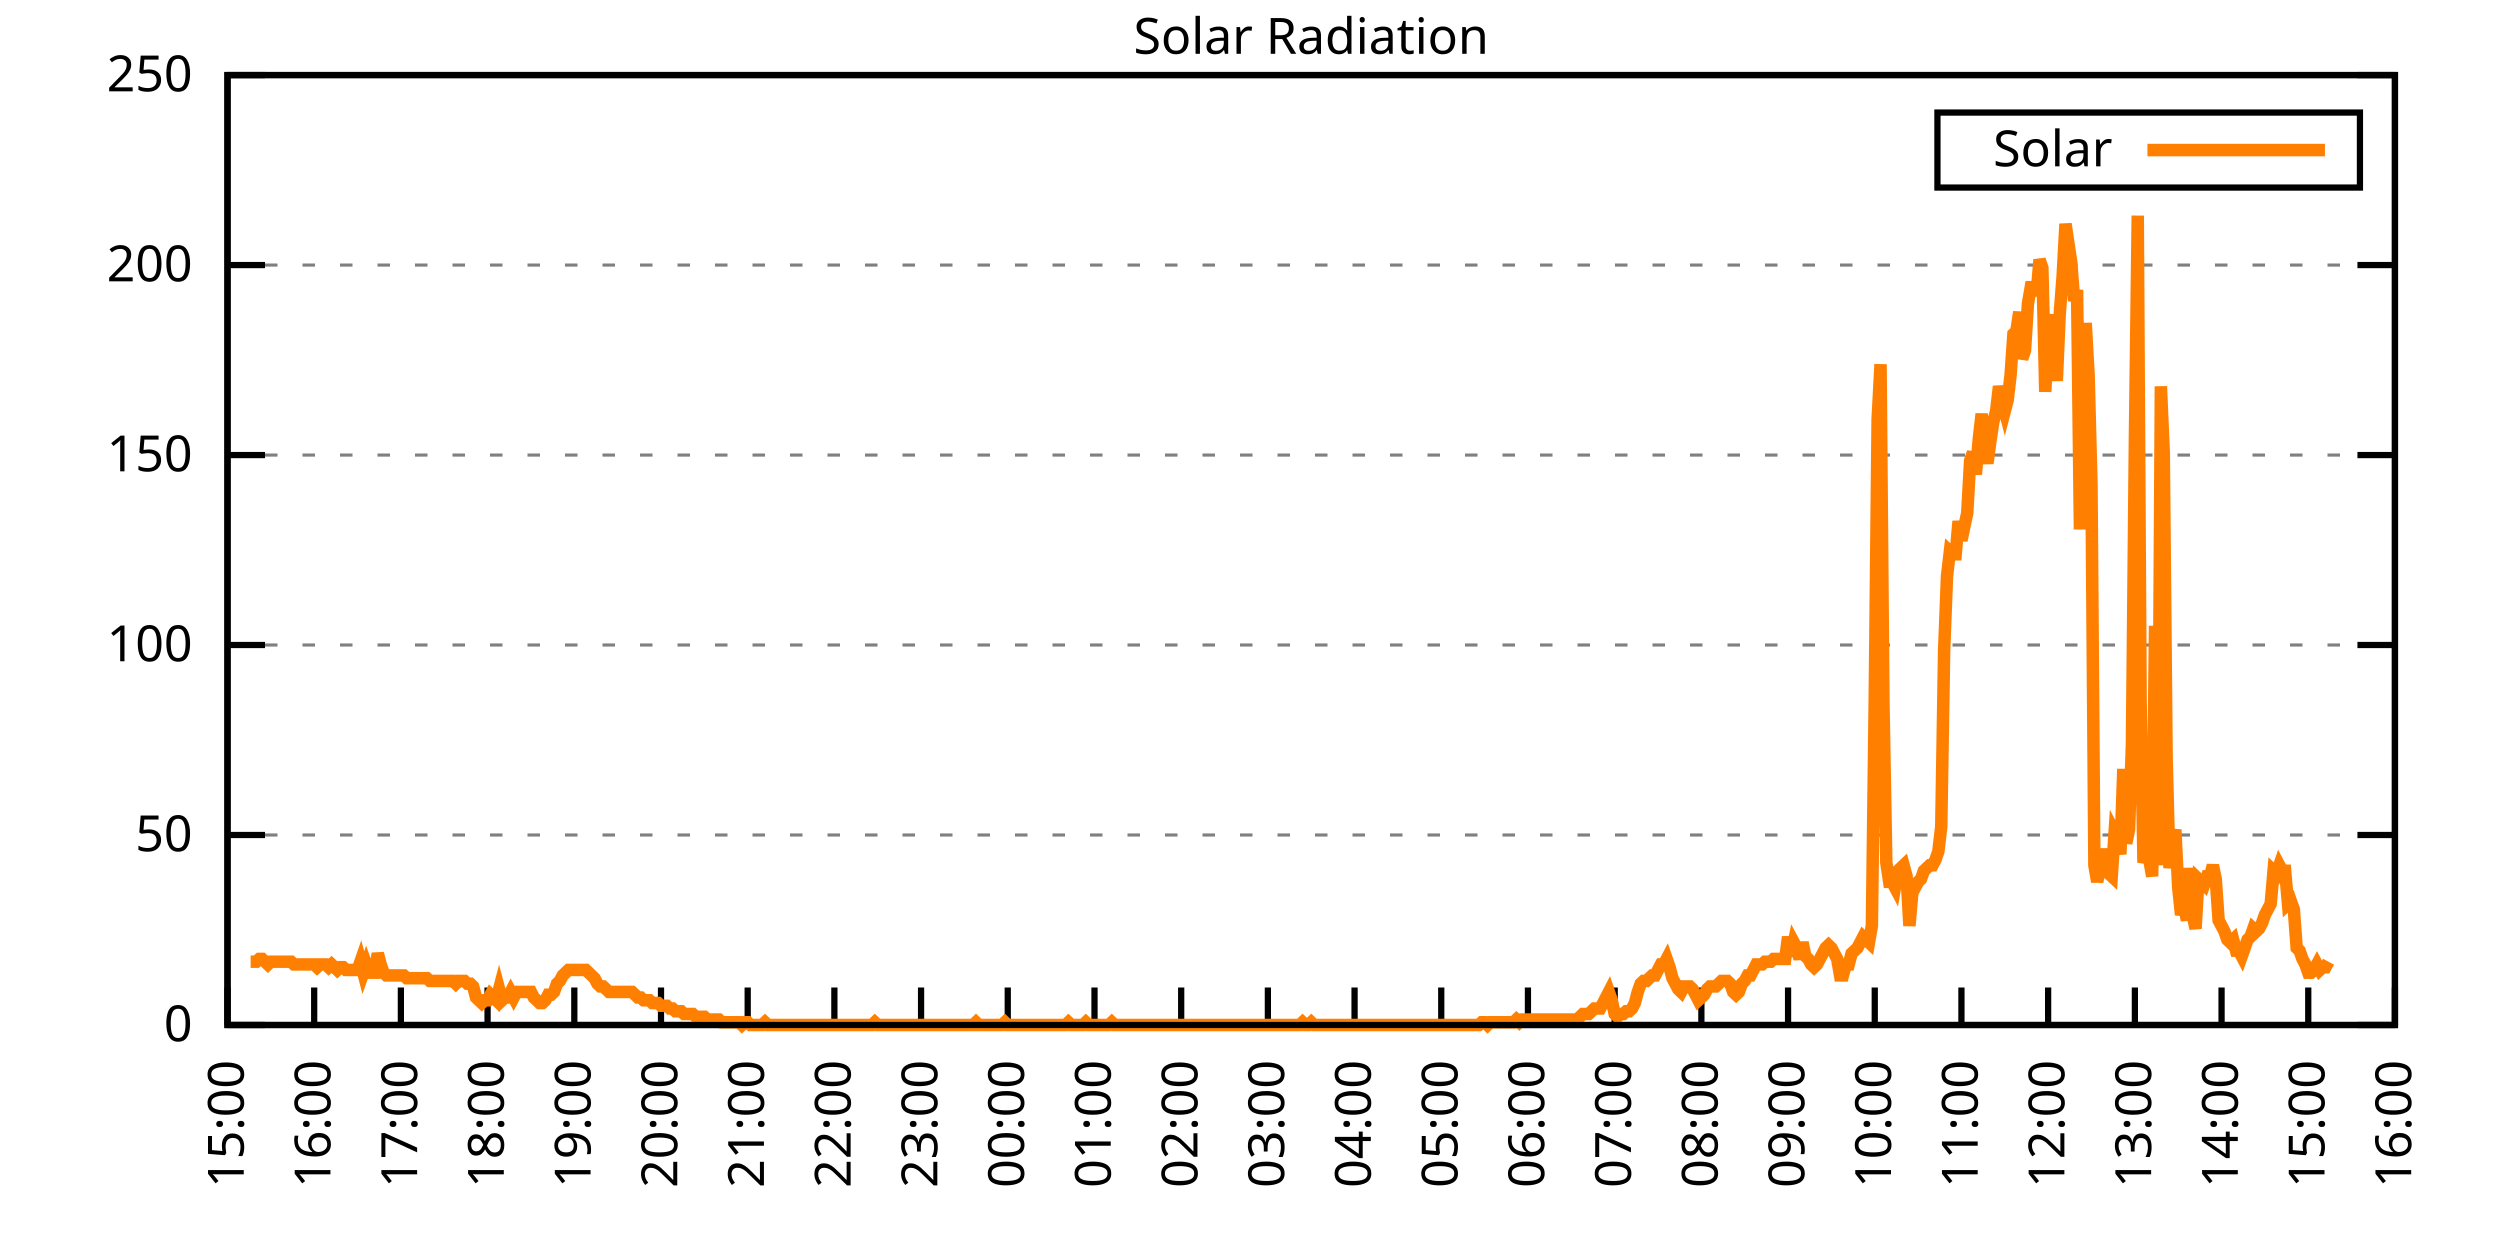
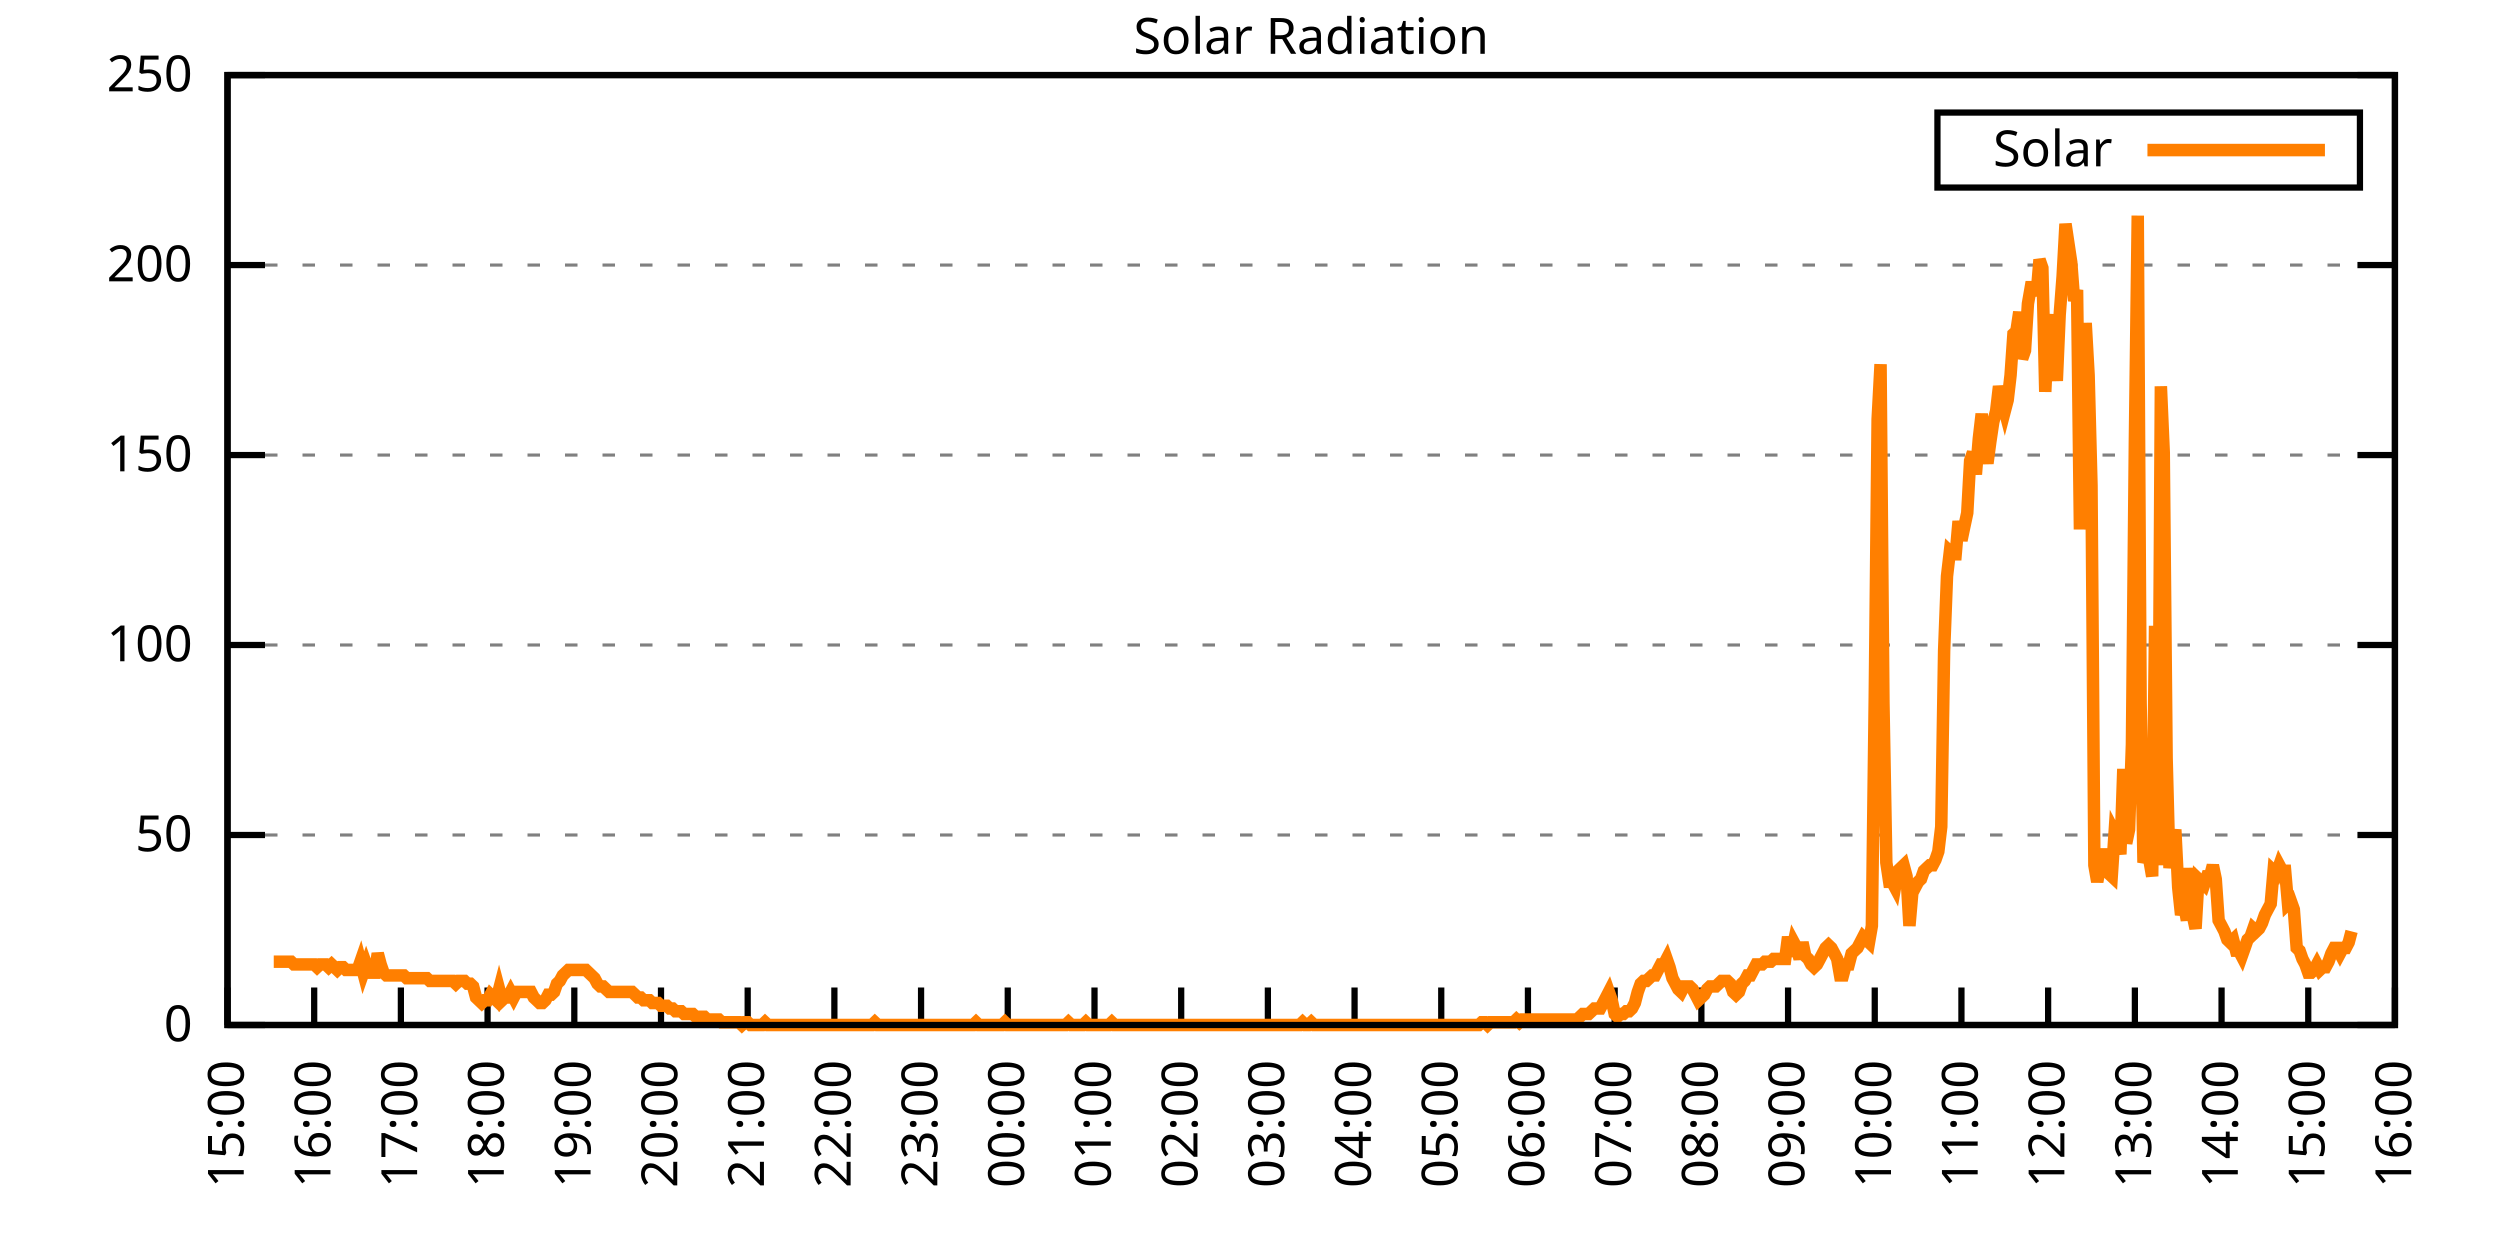
<svg xmlns="http://www.w3.org/2000/svg" xmlns:xlink="http://www.w3.org/1999/xlink" width="400" height="200" viewBox="0 0 400 200">
  <g id="gnuplot_canvas">
    <rect x="0" y="0" width="400" height="200" fill="none" />
    <defs>
      <circle id="gpDot" r="0.5" stroke-width="0.5" stroke="currentColor" />
      <path id="gpPt0" stroke-width="0.333" stroke="currentColor" d="M-1,0 h2 M0,-1 v2" />
      <path id="gpPt1" stroke-width="0.333" stroke="currentColor" d="M-1,-1 L1,1 M1,-1 L-1,1" />
      <path id="gpPt2" stroke-width="0.333" stroke="currentColor" d="M-1,0 L1,0 M0,-1 L0,1 M-1,-1 L1,1 M-1,1 L1,-1" />
      <rect id="gpPt3" stroke-width="0.333" stroke="currentColor" x="-1" y="-1" width="2" height="2" />
      <rect id="gpPt4" stroke-width="0.333" stroke="currentColor" fill="currentColor" x="-1" y="-1" width="2" height="2" />
      <circle id="gpPt5" stroke-width="0.333" stroke="currentColor" cx="0" cy="0" r="1" />
      <use xlink:href="#gpPt5" id="gpPt6" fill="currentColor" stroke="none" />
      <path id="gpPt7" stroke-width="0.333" stroke="currentColor" d="M0,-1.33 L-1.33,0.67 L1.33,0.67 z" />
      <use xlink:href="#gpPt7" id="gpPt8" fill="currentColor" stroke="none" />
      <use xlink:href="#gpPt7" id="gpPt9" stroke="currentColor" transform="rotate(180)" />
      <use xlink:href="#gpPt9" id="gpPt10" fill="currentColor" stroke="none" />
      <use xlink:href="#gpPt3" id="gpPt11" stroke="currentColor" transform="rotate(45)" />
      <use xlink:href="#gpPt11" id="gpPt12" fill="currentColor" stroke="none" />
      <path id="gpPt13" stroke-width="0.333" stroke="currentColor" d="M0,1.330 L1.265,0.411 L0.782,-1.067 L-0.782,-1.076 L-1.265,0.411 z" />
      <use xlink:href="#gpPt13" id="gpPt14" fill="currentColor" stroke="none" />
      <filter id="textbox" filterUnits="objectBoundingBox" x="0" y="0" height="1" width="1">
        <feFlood flood-color="white" flood-opacity="1" result="bgnd" />
        <feComposite in="SourceGraphic" in2="bgnd" operator="atop" />
      </filter>
      <filter id="greybox" filterUnits="objectBoundingBox" x="0" y="0" height="1" width="1">
        <feFlood flood-color="lightgrey" flood-opacity="1" result="grey" />
        <feComposite in="SourceGraphic" in2="grey" operator="atop" />
      </filter>
    </defs>
    <g fill="none" color="white" stroke="currentColor" stroke-width="1.00" stroke-linecap="butt" stroke-linejoin="miter">
</g>
    <g fill="none" color="black" stroke="currentColor" stroke-width="1.00" stroke-linecap="butt" stroke-linejoin="miter">
      <g stroke="none" shape-rendering="crispEdges">
        <polygon fill="rgb(255, 255, 255)" points="36.40,164.00 383.18,164.00 383.18,12.02 36.40,12.02 " />
      </g>
    </g>
    <g fill="none" color="black" stroke="currentColor" stroke-width="1.00" stroke-linecap="butt" stroke-linejoin="miter">
</g>
    <g fill="none" color="black" stroke="black" stroke-width="0.50" stroke-linecap="butt" stroke-linejoin="miter">
</g>
    <g fill="none" color="gray" stroke="currentColor" stroke-width="0.50" stroke-linecap="butt" stroke-linejoin="miter">
      <path stroke="gray" stroke-dasharray="2,4" class="gridline" d="M36.40,164.00 L383.19,164.00  " />
    </g>
    <g fill="none" color="gray" stroke="gray" stroke-width="1.00" stroke-linecap="butt" stroke-linejoin="miter">
</g>
    <g fill="none" color="black" stroke="currentColor" stroke-width="1.00" stroke-linecap="butt" stroke-linejoin="miter">
      <path stroke="black" d="M36.40,164.00 L42.40,164.00 M383.19,164.00 L377.19,164.00  " />
      <g transform="translate(30.80,166.60)" stroke="none" fill="black" font-family="Sans" font-size="8.00" text-anchor="end">
        <text>
          <tspan font-family="Sans"> 0</tspan>
        </text>
      </g>
    </g>
    <g fill="none" color="black" stroke="currentColor" stroke-width="1.00" stroke-linecap="butt" stroke-linejoin="miter">
</g>
    <g fill="none" color="black" stroke="black" stroke-width="0.50" stroke-linecap="butt" stroke-linejoin="miter">
</g>
    <g fill="none" color="gray" stroke="currentColor" stroke-width="0.50" stroke-linecap="butt" stroke-linejoin="miter">
      <path stroke="gray" stroke-dasharray="2,4" class="gridline" d="M36.40,133.60 L383.19,133.60  " />
    </g>
    <g fill="none" color="gray" stroke="gray" stroke-width="1.00" stroke-linecap="butt" stroke-linejoin="miter">
</g>
    <g fill="none" color="black" stroke="currentColor" stroke-width="1.00" stroke-linecap="butt" stroke-linejoin="miter">
      <path stroke="black" d="M36.40,133.60 L42.40,133.60 M383.19,133.60 L377.19,133.60  " />
      <g transform="translate(30.80,136.20)" stroke="none" fill="black" font-family="Sans" font-size="8.00" text-anchor="end">
        <text>
          <tspan font-family="Sans"> 50</tspan>
        </text>
      </g>
    </g>
    <g fill="none" color="black" stroke="currentColor" stroke-width="1.00" stroke-linecap="butt" stroke-linejoin="miter">
</g>
    <g fill="none" color="black" stroke="black" stroke-width="0.50" stroke-linecap="butt" stroke-linejoin="miter">
</g>
    <g fill="none" color="gray" stroke="currentColor" stroke-width="0.50" stroke-linecap="butt" stroke-linejoin="miter">
      <path stroke="gray" stroke-dasharray="2,4" class="gridline" d="M36.40,103.20 L383.19,103.20  " />
    </g>
    <g fill="none" color="gray" stroke="gray" stroke-width="1.00" stroke-linecap="butt" stroke-linejoin="miter">
</g>
    <g fill="none" color="black" stroke="currentColor" stroke-width="1.00" stroke-linecap="butt" stroke-linejoin="miter">
      <path stroke="black" d="M36.40,103.20 L42.40,103.20 M383.19,103.20 L377.19,103.20  " />
      <g transform="translate(30.80,105.80)" stroke="none" fill="black" font-family="Sans" font-size="8.00" text-anchor="end">
        <text>
          <tspan font-family="Sans"> 100</tspan>
        </text>
      </g>
    </g>
    <g fill="none" color="black" stroke="currentColor" stroke-width="1.00" stroke-linecap="butt" stroke-linejoin="miter">
</g>
    <g fill="none" color="black" stroke="black" stroke-width="0.50" stroke-linecap="butt" stroke-linejoin="miter">
</g>
    <g fill="none" color="gray" stroke="currentColor" stroke-width="0.50" stroke-linecap="butt" stroke-linejoin="miter">
      <path stroke="gray" stroke-dasharray="2,4" class="gridline" d="M36.40,72.81 L383.19,72.81  " />
    </g>
    <g fill="none" color="gray" stroke="gray" stroke-width="1.00" stroke-linecap="butt" stroke-linejoin="miter">
</g>
    <g fill="none" color="black" stroke="currentColor" stroke-width="1.00" stroke-linecap="butt" stroke-linejoin="miter">
      <path stroke="black" d="M36.40,72.81 L42.40,72.81 M383.19,72.81 L377.19,72.81  " />
      <g transform="translate(30.80,75.41)" stroke="none" fill="black" font-family="Sans" font-size="8.00" text-anchor="end">
        <text>
          <tspan font-family="Sans"> 150</tspan>
        </text>
      </g>
    </g>
    <g fill="none" color="black" stroke="currentColor" stroke-width="1.00" stroke-linecap="butt" stroke-linejoin="miter">
</g>
    <g fill="none" color="black" stroke="black" stroke-width="0.50" stroke-linecap="butt" stroke-linejoin="miter">
</g>
    <g fill="none" color="gray" stroke="currentColor" stroke-width="0.50" stroke-linecap="butt" stroke-linejoin="miter">
      <path stroke="gray" stroke-dasharray="2,4" class="gridline" d="M36.40,42.41 L383.19,42.41  " />
    </g>
    <g fill="none" color="gray" stroke="gray" stroke-width="1.00" stroke-linecap="butt" stroke-linejoin="miter">
</g>
    <g fill="none" color="black" stroke="currentColor" stroke-width="1.00" stroke-linecap="butt" stroke-linejoin="miter">
      <path stroke="black" d="M36.40,42.41 L42.40,42.41 M383.19,42.41 L377.19,42.41  " />
      <g transform="translate(30.80,45.01)" stroke="none" fill="black" font-family="Sans" font-size="8.00" text-anchor="end">
        <text>
          <tspan font-family="Sans"> 200</tspan>
        </text>
      </g>
    </g>
    <g fill="none" color="black" stroke="currentColor" stroke-width="1.00" stroke-linecap="butt" stroke-linejoin="miter">
</g>
    <g fill="none" color="black" stroke="black" stroke-width="0.50" stroke-linecap="butt" stroke-linejoin="miter">
</g>
    <g fill="none" color="gray" stroke="currentColor" stroke-width="0.50" stroke-linecap="butt" stroke-linejoin="miter">
      <path stroke="gray" stroke-dasharray="2,4" class="gridline" d="M36.40,12.01 L383.19,12.01  " />
    </g>
    <g fill="none" color="gray" stroke="gray" stroke-width="1.00" stroke-linecap="butt" stroke-linejoin="miter">
</g>
    <g fill="none" color="black" stroke="currentColor" stroke-width="1.00" stroke-linecap="butt" stroke-linejoin="miter">
      <path stroke="black" d="M36.40,12.01 L42.40,12.01 M383.19,12.01 L377.19,12.01  " />
      <g transform="translate(30.80,14.61)" stroke="none" fill="black" font-family="Sans" font-size="8.00" text-anchor="end">
        <text>
          <tspan font-family="Sans"> 250</tspan>
        </text>
      </g>
    </g>
    <g fill="none" color="black" stroke="currentColor" stroke-width="1.00" stroke-linecap="butt" stroke-linejoin="miter">
      <path stroke="black" d="M36.40,164.00 L36.40,158.00  " />
      <g transform="translate(39.00,169.60) rotate(270.00)" stroke="none" fill="black" font-family="Sans" font-size="8.00" text-anchor="end">
        <text>
          <tspan font-family="Sans">15:00</tspan>
        </text>
      </g>
    </g>
    <g fill="none" color="black" stroke="currentColor" stroke-width="1.00" stroke-linecap="butt" stroke-linejoin="miter">
      <path stroke="black" d="M50.27,164.00 L50.27,158.00  " />
      <g transform="translate(52.87,169.60) rotate(270.00)" stroke="none" fill="black" font-family="Sans" font-size="8.00" text-anchor="end">
        <text>
          <tspan font-family="Sans">16:00</tspan>
        </text>
      </g>
    </g>
    <g fill="none" color="black" stroke="currentColor" stroke-width="1.00" stroke-linecap="butt" stroke-linejoin="miter">
      <path stroke="black" d="M64.14,164.00 L64.14,158.00  " />
      <g transform="translate(66.74,169.60) rotate(270.00)" stroke="none" fill="black" font-family="Sans" font-size="8.00" text-anchor="end">
        <text>
          <tspan font-family="Sans">17:00</tspan>
        </text>
      </g>
    </g>
    <g fill="none" color="black" stroke="currentColor" stroke-width="1.00" stroke-linecap="butt" stroke-linejoin="miter">
      <path stroke="black" d="M78.01,164.00 L78.01,158.00  " />
      <g transform="translate(80.61,169.60) rotate(270.00)" stroke="none" fill="black" font-family="Sans" font-size="8.00" text-anchor="end">
        <text>
          <tspan font-family="Sans">18:00</tspan>
        </text>
      </g>
    </g>
    <g fill="none" color="black" stroke="currentColor" stroke-width="1.00" stroke-linecap="butt" stroke-linejoin="miter">
      <path stroke="black" d="M91.89,164.00 L91.89,158.00  " />
      <g transform="translate(94.49,169.60) rotate(270.00)" stroke="none" fill="black" font-family="Sans" font-size="8.00" text-anchor="end">
        <text>
          <tspan font-family="Sans">19:00</tspan>
        </text>
      </g>
    </g>
    <g fill="none" color="black" stroke="currentColor" stroke-width="1.00" stroke-linecap="butt" stroke-linejoin="miter">
      <path stroke="black" d="M105.76,164.00 L105.76,158.00  " />
      <g transform="translate(108.36,169.60) rotate(270.00)" stroke="none" fill="black" font-family="Sans" font-size="8.00" text-anchor="end">
        <text>
          <tspan font-family="Sans">20:00</tspan>
        </text>
      </g>
    </g>
    <g fill="none" color="black" stroke="currentColor" stroke-width="1.00" stroke-linecap="butt" stroke-linejoin="miter">
      <path stroke="black" d="M119.63,164.00 L119.63,158.00  " />
      <g transform="translate(122.23,169.60) rotate(270.00)" stroke="none" fill="black" font-family="Sans" font-size="8.00" text-anchor="end">
        <text>
          <tspan font-family="Sans">21:00</tspan>
        </text>
      </g>
    </g>
    <g fill="none" color="black" stroke="currentColor" stroke-width="1.00" stroke-linecap="butt" stroke-linejoin="miter">
      <path stroke="black" d="M133.50,164.00 L133.50,158.00  " />
      <g transform="translate(136.10,169.60) rotate(270.00)" stroke="none" fill="black" font-family="Sans" font-size="8.00" text-anchor="end">
        <text>
          <tspan font-family="Sans">22:00</tspan>
        </text>
      </g>
    </g>
    <g fill="none" color="black" stroke="currentColor" stroke-width="1.00" stroke-linecap="butt" stroke-linejoin="miter">
      <path stroke="black" d="M147.37,164.00 L147.37,158.00  " />
      <g transform="translate(149.97,169.60) rotate(270.00)" stroke="none" fill="black" font-family="Sans" font-size="8.00" text-anchor="end">
        <text>
          <tspan font-family="Sans">23:00</tspan>
        </text>
      </g>
    </g>
    <g fill="none" color="black" stroke="currentColor" stroke-width="1.00" stroke-linecap="butt" stroke-linejoin="miter">
      <path stroke="black" d="M161.24,164.00 L161.24,158.00  " />
      <g transform="translate(163.84,169.60) rotate(270.00)" stroke="none" fill="black" font-family="Sans" font-size="8.00" text-anchor="end">
        <text>
          <tspan font-family="Sans">00:00</tspan>
        </text>
      </g>
    </g>
    <g fill="none" color="black" stroke="currentColor" stroke-width="1.00" stroke-linecap="butt" stroke-linejoin="miter">
      <path stroke="black" d="M175.12,164.00 L175.12,158.00  " />
      <g transform="translate(177.72,169.60) rotate(270.00)" stroke="none" fill="black" font-family="Sans" font-size="8.00" text-anchor="end">
        <text>
          <tspan font-family="Sans">01:00</tspan>
        </text>
      </g>
    </g>
    <g fill="none" color="black" stroke="currentColor" stroke-width="1.00" stroke-linecap="butt" stroke-linejoin="miter">
      <path stroke="black" d="M188.99,164.00 L188.99,158.00  " />
      <g transform="translate(191.59,169.60) rotate(270.00)" stroke="none" fill="black" font-family="Sans" font-size="8.00" text-anchor="end">
        <text>
          <tspan font-family="Sans">02:00</tspan>
        </text>
      </g>
    </g>
    <g fill="none" color="black" stroke="currentColor" stroke-width="1.00" stroke-linecap="butt" stroke-linejoin="miter">
      <path stroke="black" d="M202.86,164.00 L202.86,158.00  " />
      <g transform="translate(205.46,169.60) rotate(270.00)" stroke="none" fill="black" font-family="Sans" font-size="8.00" text-anchor="end">
        <text>
          <tspan font-family="Sans">03:00</tspan>
        </text>
      </g>
    </g>
    <g fill="none" color="black" stroke="currentColor" stroke-width="1.00" stroke-linecap="butt" stroke-linejoin="miter">
      <path stroke="black" d="M216.73,164.00 L216.73,158.00  " />
      <g transform="translate(219.33,169.60) rotate(270.00)" stroke="none" fill="black" font-family="Sans" font-size="8.00" text-anchor="end">
        <text>
          <tspan font-family="Sans">04:00</tspan>
        </text>
      </g>
    </g>
    <g fill="none" color="black" stroke="currentColor" stroke-width="1.00" stroke-linecap="butt" stroke-linejoin="miter">
      <path stroke="black" d="M230.60,164.00 L230.60,158.00  " />
      <g transform="translate(233.20,169.60) rotate(270.00)" stroke="none" fill="black" font-family="Sans" font-size="8.00" text-anchor="end">
        <text>
          <tspan font-family="Sans">05:00</tspan>
        </text>
      </g>
    </g>
    <g fill="none" color="black" stroke="currentColor" stroke-width="1.00" stroke-linecap="butt" stroke-linejoin="miter">
      <path stroke="black" d="M244.47,164.00 L244.47,158.00  " />
      <g transform="translate(247.07,169.60) rotate(270.00)" stroke="none" fill="black" font-family="Sans" font-size="8.00" text-anchor="end">
        <text>
          <tspan font-family="Sans">06:00</tspan>
        </text>
      </g>
    </g>
    <g fill="none" color="black" stroke="currentColor" stroke-width="1.00" stroke-linecap="butt" stroke-linejoin="miter">
      <path stroke="black" d="M258.35,164.00 L258.35,158.00  " />
      <g transform="translate(260.95,169.60) rotate(270.00)" stroke="none" fill="black" font-family="Sans" font-size="8.00" text-anchor="end">
        <text>
          <tspan font-family="Sans">07:00</tspan>
        </text>
      </g>
    </g>
    <g fill="none" color="black" stroke="currentColor" stroke-width="1.00" stroke-linecap="butt" stroke-linejoin="miter">
      <path stroke="black" d="M272.22,164.00 L272.22,158.00  " />
      <g transform="translate(274.82,169.60) rotate(270.00)" stroke="none" fill="black" font-family="Sans" font-size="8.00" text-anchor="end">
        <text>
          <tspan font-family="Sans">08:00</tspan>
        </text>
      </g>
    </g>
    <g fill="none" color="black" stroke="currentColor" stroke-width="1.00" stroke-linecap="butt" stroke-linejoin="miter">
      <path stroke="black" d="M286.09,164.00 L286.09,158.00  " />
      <g transform="translate(288.69,169.60) rotate(270.00)" stroke="none" fill="black" font-family="Sans" font-size="8.00" text-anchor="end">
        <text>
          <tspan font-family="Sans">09:00</tspan>
        </text>
      </g>
    </g>
    <g fill="none" color="black" stroke="currentColor" stroke-width="1.00" stroke-linecap="butt" stroke-linejoin="miter">
      <path stroke="black" d="M299.96,164.00 L299.96,158.00  " />
      <g transform="translate(302.56,169.60) rotate(270.00)" stroke="none" fill="black" font-family="Sans" font-size="8.00" text-anchor="end">
        <text>
          <tspan font-family="Sans">10:00</tspan>
        </text>
      </g>
    </g>
    <g fill="none" color="black" stroke="currentColor" stroke-width="1.00" stroke-linecap="butt" stroke-linejoin="miter">
      <path stroke="black" d="M313.83,164.00 L313.83,158.00  " />
      <g transform="translate(316.43,169.60) rotate(270.00)" stroke="none" fill="black" font-family="Sans" font-size="8.00" text-anchor="end">
        <text>
          <tspan font-family="Sans">11:00</tspan>
        </text>
      </g>
    </g>
    <g fill="none" color="black" stroke="currentColor" stroke-width="1.00" stroke-linecap="butt" stroke-linejoin="miter">
      <path stroke="black" d="M327.70,164.00 L327.70,158.00  " />
      <g transform="translate(330.30,169.60) rotate(270.00)" stroke="none" fill="black" font-family="Sans" font-size="8.00" text-anchor="end">
        <text>
          <tspan font-family="Sans">12:00</tspan>
        </text>
      </g>
    </g>
    <g fill="none" color="black" stroke="currentColor" stroke-width="1.00" stroke-linecap="butt" stroke-linejoin="miter">
      <path stroke="black" d="M341.58,164.00 L341.58,158.00  " />
      <g transform="translate(344.18,169.60) rotate(270.00)" stroke="none" fill="black" font-family="Sans" font-size="8.00" text-anchor="end">
        <text>
          <tspan font-family="Sans">13:00</tspan>
        </text>
      </g>
    </g>
    <g fill="none" color="black" stroke="currentColor" stroke-width="1.00" stroke-linecap="butt" stroke-linejoin="miter">
      <path stroke="black" d="M355.45,164.00 L355.45,158.00  " />
      <g transform="translate(358.05,169.60) rotate(270.00)" stroke="none" fill="black" font-family="Sans" font-size="8.00" text-anchor="end">
        <text>
          <tspan font-family="Sans">14:00</tspan>
        </text>
      </g>
    </g>
    <g fill="none" color="black" stroke="currentColor" stroke-width="1.00" stroke-linecap="butt" stroke-linejoin="miter">
      <path stroke="black" d="M369.32,164.00 L369.32,158.00  " />
      <g transform="translate(371.92,169.60) rotate(270.00)" stroke="none" fill="black" font-family="Sans" font-size="8.00" text-anchor="end">
        <text>
          <tspan font-family="Sans">15:00</tspan>
        </text>
      </g>
    </g>
    <g fill="none" color="black" stroke="currentColor" stroke-width="1.00" stroke-linecap="butt" stroke-linejoin="miter">
      <path stroke="black" d="M383.19,164.00 L383.19,158.00  " />
      <g transform="translate(385.79,169.60) rotate(270.00)" stroke="none" fill="black" font-family="Sans" font-size="8.00" text-anchor="end">
        <text>
          <tspan font-family="Sans">16:00</tspan>
        </text>
      </g>
    </g>
    <g fill="none" color="black" stroke="currentColor" stroke-width="1.00" stroke-linecap="butt" stroke-linejoin="miter">
</g>
    <g fill="none" color="black" stroke="currentColor" stroke-width="1.00" stroke-linecap="butt" stroke-linejoin="miter">
      <path stroke="black" d="M36.40,12.01 L36.40,164.00 L383.19,164.00 L383.19,12.01 L36.40,12.01 Z  " />
    </g>
    <g fill="none" color="black" stroke="currentColor" stroke-width="1.00" stroke-linecap="butt" stroke-linejoin="miter">
</g>
    <g fill="none" color="black" stroke="currentColor" stroke-width="1.00" stroke-linecap="butt" stroke-linejoin="miter">
      <path stroke="black" d="M309.99,30.01 L309.99,18.01 L377.59,18.01 L377.59,30.01 L309.99,30.01 Z  " />
    </g>
    <g id="Solar_Radiation_plot_1">
      <g fill="none" color="white" stroke="black" stroke-width="2.00" stroke-linecap="butt" stroke-linejoin="miter">
</g>
      <g fill="none" color="black" stroke="currentColor" stroke-width="2.00" stroke-linecap="butt" stroke-linejoin="miter">
        <g transform="translate(337.99,26.61)" stroke="none" fill="black" font-family="Sans" font-size="8.00" text-anchor="end">
          <text>
            <tspan font-family="Sans">Solar</tspan>
          </text>
        </g>
      </g>
      <g fill="none" color="black" stroke="currentColor" stroke-width="2.00" stroke-linecap="butt" stroke-linejoin="miter">
-         <path stroke="rgb(255, 127,   0)" d="M343.59,24.01 L371.99,24.01 M40.10,153.87 L40.56,153.87 L41.02,153.87 L41.49,153.43 L41.95,153.43 L42.41,153.87   L42.87,154.31 L43.34,153.87 L43.80,153.87 L44.26,153.87 L44.72,153.87 L45.19,153.87 L45.65,153.87 L46.11,153.87   L46.57,153.87 L47.03,154.31 L47.50,154.31 L47.96,154.31 L48.42,154.31 L48.88,154.31 L49.35,154.31 L49.81,154.31   L50.27,154.31 L50.73,154.75 L51.20,154.31 L51.66,154.31 L52.12,154.31 L52.58,154.75 L53.05,154.31 L53.51,154.75   L53.97,155.19 L54.43,154.75 L54.90,154.75 L55.36,155.19 L55.82,155.19 L56.28,155.19 L56.75,155.19 L57.21,155.19   L57.67,153.87 L58.13,155.63 L58.59,154.31 L59.06,155.63 L59.52,155.63 L59.98,155.63 L60.44,152.55 L60.91,154.31   L61.37,155.63 L61.83,156.07 L62.29,156.07 L62.76,156.07 L63.22,156.07 L63.68,156.07 L64.14,156.07 L64.61,156.07   L65.07,156.51 L65.53,156.51 L65.99,156.51 L66.46,156.51 L66.92,156.51 L67.38,156.51 L67.84,156.51 L68.30,156.51   L68.77,156.95 L69.23,156.95 L69.69,156.95 L70.15,156.95 L70.62,156.95 L71.08,156.95 L71.54,156.95 L72.00,156.95   L72.47,156.95 L72.93,157.39 L73.39,156.95 L73.85,156.95 L74.32,156.95 L74.78,157.39 L75.24,157.39 L75.70,157.83   L76.17,159.60 L76.63,160.04 L77.09,160.48 L77.55,160.04 L78.01,160.04 L78.48,159.15 L78.94,159.60 L79.40,160.04   L79.86,158.27 L80.33,160.04 L80.79,159.60 L81.25,159.60 L81.71,158.71 L82.18,159.60 L82.64,158.71 L83.10,158.71   L83.56,158.71 L84.03,158.71 L84.49,158.71 L84.95,158.71 L85.41,159.60 L85.88,160.04 L86.34,160.48 L86.80,160.48   L87.26,160.04 L87.72,159.15 L88.19,159.15 L88.65,158.71 L89.11,157.39 L89.57,156.95 L90.04,156.07 L90.50,155.63   L90.96,155.19 L91.42,155.19 L91.89,155.19 L92.35,155.19 L92.81,155.19 L93.27,155.19 L93.74,155.19 L94.20,155.63   L94.66,156.07 L95.12,156.51 L95.59,157.39 L96.05,157.83 L96.51,157.83 L96.97,158.27 L97.44,158.71 L97.90,158.71   L98.36,158.71 L98.82,158.71 L99.28,158.71 L99.75,158.71 L100.21,158.71 L100.67,158.71 L101.13,158.71 L101.60,159.15   L102.06,159.60 L102.52,159.60 L102.98,160.04 L103.45,160.04 L103.91,160.04 L104.37,160.48 L104.83,160.48 L105.30,160.48   L105.76,160.92 L106.22,160.92 L106.68,160.92 L107.15,161.36 L107.61,161.36 L108.07,161.80 L108.53,161.80 L108.99,161.80   L109.46,162.24 L109.92,162.24 L110.38,162.24 L110.84,162.24 L111.31,162.68 L111.77,162.68 L112.23,162.68 L112.69,162.68   L113.16,163.12 L113.62,163.12 L114.08,163.12 L114.54,163.12 L115.01,163.12 L115.47,163.56 L115.93,163.56 L116.39,163.56   L116.86,163.56 L117.32,163.56 L117.78,163.56 L118.24,163.56 L118.70,164.00 L119.17,163.56 L119.63,163.56 L120.09,164.00   L120.55,164.00 L121.02,164.00 L121.48,164.00 L121.94,164.00 L122.40,163.56 L122.87,164.00 L123.33,164.00 L123.79,164.00   L124.25,164.00 L124.72,164.00 L125.18,164.00 L125.64,164.00 L126.10,164.00 L126.57,164.00 L127.03,164.00 L127.49,164.00   L127.95,164.00 L128.41,164.00 L128.88,164.00 L129.34,164.00 L129.80,164.00 L130.26,164.00 L130.73,164.00 L131.19,164.00   L131.65,164.00 L132.11,164.00 L132.58,164.00 L133.04,164.00 L133.50,164.00 L133.96,164.00 L134.43,164.00 L134.89,164.00   L135.35,164.00 L135.81,164.00 L136.28,164.00 L136.74,164.00 L137.20,164.00 L137.66,164.00 L138.13,164.00 L138.59,164.00   L139.05,164.00 L139.51,164.00 L139.97,163.56 L140.44,164.00 L140.90,164.00 L141.36,164.00 L141.82,164.00 L142.29,164.00   L142.75,164.00 L143.21,164.00 L143.67,164.00 L144.14,164.00 L144.60,164.00 L145.06,164.00 L145.52,164.00 L145.99,164.00   L146.45,164.00 L146.91,164.00 L147.37,164.00 L147.84,164.00 L148.30,164.00 L148.76,164.00 L149.22,164.00 L149.68,164.00   L150.15,164.00 L150.61,164.00 L151.07,164.00 L151.53,164.00 L152.00,164.00 L152.46,164.00 L152.92,164.00 L153.38,164.00   L153.85,164.00 L154.31,164.00 L154.77,164.00 L155.23,164.00 L155.70,164.00 L156.16,163.56 L156.62,164.00 L157.08,164.00   L157.55,164.00 L158.01,164.00 L158.47,164.00 L158.93,164.00 L159.39,164.00 L159.86,164.00 L160.32,164.00 L160.78,163.56   L161.24,164.00 L161.71,164.00 L162.17,164.00 L162.63,164.00 L163.09,164.00 L163.56,164.00 L164.02,164.00 L164.48,164.00   L164.94,164.00 L165.41,164.00 L165.87,164.00 L166.33,164.00 L166.79,164.00 L167.26,164.00 L167.72,164.00 L168.18,164.00   L168.64,164.00 L169.10,164.00 L169.57,164.00 L170.03,164.00 L170.49,164.00 L170.95,163.56 L171.42,164.00 L171.88,164.00   L172.34,164.00 L172.80,164.00 L173.27,164.00 L173.73,163.56 L174.19,164.00 L174.65,164.00 L175.12,164.00 L175.58,164.00   L176.04,164.00 L176.50,164.00 L176.97,164.00 L177.43,164.00 L177.89,163.56 L178.35,164.00 L178.82,164.00 L179.28,164.00   L179.74,164.00 L180.20,164.00 L180.66,164.00 L181.13,164.00 L181.59,164.00 L182.05,164.00 L182.51,164.00 L182.98,164.00   L183.44,164.00 L183.90,164.00 L184.36,164.00 L184.83,164.00 L185.29,164.00 L185.75,164.00 L186.21,164.00 L186.68,164.00   L187.14,164.00 L187.60,164.00 L188.06,164.00 L188.53,164.00 L188.99,164.00 L189.45,164.00 L189.91,164.00 L190.37,164.00   L190.84,164.00 L191.30,164.00 L191.76,164.00 L192.22,164.00 L192.69,164.00 L193.15,164.00 L193.61,164.00 L194.07,164.00   L194.54,164.00 L195.00,164.00 L195.46,164.00 L195.92,164.00 L196.39,164.00 L196.85,164.00 L197.31,164.00 L197.77,164.00   L198.24,164.00 L198.70,164.00 L199.16,164.00 L199.62,164.00 L200.08,164.00 L200.55,164.00 L201.01,164.00 L201.47,164.00   L201.93,164.00 L202.40,164.00 L202.86,164.00 L203.32,164.00 L203.78,164.00 L204.25,164.00 L204.71,164.00 L205.17,164.00   L205.63,164.00 L206.10,164.00 L206.56,164.00 L207.02,164.00 L207.48,164.00 L207.95,164.00 L208.41,163.56 L208.87,164.00   L209.33,164.00 L209.80,163.56 L210.26,164.00 L210.72,164.00 L211.18,164.00 L211.64,164.00 L212.11,164.00 L212.57,164.00   L213.03,164.00 L213.49,164.00 L213.96,164.00 L214.42,164.00 L214.88,164.00 L215.34,164.00 L215.81,164.00 L216.27,164.00   L216.73,164.00 L217.19,164.00 L217.66,164.00 L218.12,164.00 L218.58,164.00 L219.04,164.00 L219.51,164.00 L219.97,164.00   L220.43,164.00 L220.89,164.00 L221.35,164.00 L221.82,164.00 L222.28,164.00 L222.74,164.00 L223.20,164.00 L223.67,164.00   L224.13,164.00 L224.59,164.00 L225.05,164.00 L225.52,164.00 L225.98,164.00 L226.44,164.00 L226.90,164.00 L227.37,164.00   L227.83,164.00 L228.29,164.00 L228.75,164.00 L229.22,164.00 L229.68,164.00 L230.14,164.00 L230.60,164.00 L231.06,164.00   L231.53,164.00 L231.99,164.00 L232.45,164.00 L232.91,164.00 L233.38,164.00 L233.84,164.00 L234.30,164.00 L234.76,164.00   L235.23,164.00 L235.69,164.00 L236.15,164.00 L236.61,164.00 L237.08,163.56 L237.54,163.56 L238.00,164.00 L238.46,163.56   L238.93,163.56 L239.39,163.56 L239.85,163.56 L240.31,163.56 L240.77,163.56 L241.24,163.56 L241.70,163.56 L242.16,163.56   L242.62,163.12 L243.09,163.56 L243.55,163.12 L244.01,163.12 L244.47,163.12 L244.94,163.12 L245.40,163.12 L245.86,163.12   L246.32,163.12 L246.79,163.12 L247.25,163.12 L247.71,163.12 L248.17,163.12 L248.64,163.12 L249.10,163.12 L249.56,163.12   L250.02,163.12 L250.49,163.12 L250.95,163.12 L251.41,163.12 L251.87,163.12 L252.33,163.12 L252.80,162.68 L253.26,162.24   L253.72,162.24 L254.18,162.24 L254.65,161.80 L255.11,161.36 L255.57,161.36 L256.03,161.36 L256.50,160.48 L256.96,159.60   L257.42,158.71 L257.88,160.04 L258.35,162.24 L258.81,162.68 L259.27,162.24 L259.73,162.24 L260.20,161.80 L260.66,161.80   L261.12,161.36 L261.58,160.48 L262.04,158.71 L262.51,157.39 L262.97,156.95 L263.43,156.95 L263.89,156.51 L264.36,156.07   L264.82,156.07 L265.28,155.19 L265.74,154.31 L266.21,154.31 L266.67,153.43 L267.13,154.75 L267.59,156.51 L268.06,157.39   L268.52,158.27 L268.98,158.71 L269.44,157.83 L269.91,157.83 L270.37,157.83 L270.83,158.27 L271.29,159.15 L271.75,160.04   L272.22,159.60 L272.68,159.15 L273.14,158.27 L273.60,157.83 L274.07,157.83 L274.53,157.83 L274.99,157.39 L275.45,156.95   L275.92,156.95 L276.38,156.95 L276.84,157.39 L277.30,158.71 L277.77,159.15 L278.23,158.71 L278.69,157.39 L279.15,156.95   L279.62,156.07 L280.08,156.07 L280.54,155.19 L281.00,154.31 L281.46,154.31 L281.93,154.31 L282.39,153.87 L282.85,153.87   L283.31,153.87 L283.78,153.43 L284.24,153.43 L284.70,153.43 L285.16,153.43 L285.63,153.43 L286.09,149.90 L286.55,152.99   L287.01,150.79 L287.48,151.67 L287.94,153.43 L288.40,150.79 L288.86,152.99 L289.33,153.43 L289.79,154.31 L290.25,154.75   L290.71,154.31 L291.18,153.43 L291.64,152.55 L292.10,151.67 L292.56,151.23 L293.02,151.67 L293.49,152.55 L293.95,153.43   L294.41,156.07 L294.87,156.07 L295.34,154.31 L295.80,154.31 L296.26,152.55 L296.72,152.11 L297.19,151.67 L297.65,150.79   L298.11,149.90 L298.57,150.34 L299.04,150.79 L299.50,148.14 L299.96,111.58 L300.42,67.09 L300.89,58.28 L301.35,112.46   L301.81,138.01 L302.27,141.09 L302.73,141.09 L303.20,141.98 L303.66,139.33 L304.12,138.89 L304.58,138.45 L305.05,140.21   L305.51,148.14 L305.97,142.86 L306.43,141.98 L306.90,141.09 L307.36,140.65 L307.82,139.33 L308.28,138.89 L308.75,138.45   L309.21,138.45 L309.67,137.57 L310.13,136.25 L310.60,132.28 L311.06,104.09 L311.52,92.20 L311.98,88.24 L312.44,88.68   L312.91,88.68 L313.37,83.39 L313.83,86.47 L314.29,84.27 L314.76,82.07 L315.22,73.70 L315.68,72.38 L316.14,75.90   L316.61,70.18 L317.07,66.21 L317.53,71.50 L317.99,74.14 L318.46,70.62 L318.92,67.53 L319.38,65.77 L319.84,61.81   L320.31,64.01 L320.77,65.77 L321.23,64.01 L321.69,60.04 L322.15,53.44 L322.62,53.00 L323.08,49.91 L323.54,57.40   L324.00,56.08 L324.47,48.59 L324.93,45.95 L325.39,45.95 L325.85,47.27 L326.32,41.54 L326.78,42.87 L327.24,62.69   L327.70,53.00 L328.17,50.35 L328.63,55.64 L329.09,60.93 L329.55,50.35 L330.02,44.19 L330.48,35.82 L330.94,38.90   L331.40,41.98 L331.87,48.15 L332.33,46.39 L332.79,84.71 L333.25,64.45 L333.71,51.68 L334.18,60.04 L334.64,77.66   L335.10,138.45 L335.56,141.09 L336.03,138.45 L336.49,140.21 L336.95,135.81 L337.41,139.77 L337.88,140.21 L338.34,133.17   L338.80,134.05 L339.26,136.69 L339.73,123.03 L340.19,134.93 L340.65,132.73 L341.11,119.07 L341.58,70.62 L342.04,34.50   L342.50,112.46 L342.96,138.01 L343.42,136.69 L343.89,137.57 L344.35,140.21 L344.81,100.13 L345.27,138.45 L345.74,61.81   L346.20,72.38 L346.66,121.27 L347.12,138.89 L347.59,135.37 L348.05,132.73 L348.51,141.98 L348.97,146.38 L349.44,144.62   L349.90,147.26 L350.36,138.89 L350.82,146.38 L351.29,148.58 L351.75,140.65 L352.21,141.09 L352.67,141.54 L353.13,140.21   L353.60,140.21 L354.06,138.45 L354.52,140.65 L354.98,147.26 L355.45,148.14 L355.91,149.02 L356.37,150.34 L356.83,150.79   L357.30,150.34 L357.76,152.11 L358.22,152.11 L358.68,152.99 L359.15,151.67 L359.61,150.34 L360.07,149.90 L360.53,148.58   L361.00,149.02 L361.46,148.58 L361.92,147.70 L362.38,146.38 L362.84,145.50 L363.31,144.62 L363.77,139.33 L364.23,139.77   L364.69,138.45 L365.16,139.33 L365.62,139.33 L366.08,144.62 L366.54,144.18 L367.01,145.50 L367.47,151.67 L367.93,152.11   L368.39,153.43 L368.86,154.31 L369.32,155.63 L369.78,155.63 L370.24,155.19 L370.71,154.31 L371.17,155.19 L371.63,154.75   L372.09,154.75 L372.56,153.87  " />
+         <path stroke="rgb(255, 127,   0)" d="M343.59,24.01 L371.99,24.01 M43.80,153.87 L44.26,153.87 L44.72,153.87 L45.19,153.87 L45.65,153.87 L46.11,153.87   L46.57,153.87 L47.03,154.31 L47.50,154.31 L47.96,154.31 L48.42,154.31 L48.88,154.31 L49.35,154.31 L49.81,154.31   L50.27,154.31 L50.73,154.75 L51.20,154.31 L51.66,154.31 L52.12,154.31 L52.58,154.75 L53.05,154.31 L53.51,154.75   L53.97,155.19 L54.43,154.75 L54.90,154.75 L55.36,155.19 L55.82,155.19 L56.28,155.19 L56.75,155.19 L57.21,155.19   L57.67,153.87 L58.13,155.63 L58.59,154.31 L59.06,155.63 L59.52,155.63 L59.98,155.63 L60.44,152.55 L60.91,154.31   L61.37,155.63 L61.83,156.07 L62.29,156.07 L62.76,156.07 L63.22,156.07 L63.68,156.07 L64.14,156.07 L64.61,156.07   L65.07,156.51 L65.53,156.51 L65.99,156.51 L66.46,156.51 L66.92,156.51 L67.38,156.51 L67.84,156.51 L68.30,156.51   L68.77,156.95 L69.23,156.95 L69.69,156.95 L70.15,156.95 L70.62,156.95 L71.08,156.95 L71.54,156.95 L72.00,156.95   L72.47,156.95 L72.93,157.39 L73.39,156.95 L73.85,156.95 L74.32,156.95 L74.78,157.39 L75.24,157.39 L75.70,157.83   L76.17,159.60 L76.63,160.04 L77.09,160.48 L77.55,160.04 L78.01,160.04 L78.48,159.15 L78.94,159.60 L79.40,160.04   L79.86,158.27 L80.33,160.04 L80.79,159.60 L81.25,159.60 L81.71,158.71 L82.18,159.60 L82.64,158.71 L83.10,158.71   L83.56,158.71 L84.03,158.71 L84.49,158.71 L84.95,158.71 L85.41,159.60 L85.88,160.04 L86.34,160.48 L86.80,160.48   L87.26,160.04 L87.72,159.15 L88.19,159.15 L88.65,158.71 L89.11,157.39 L89.57,156.95 L90.04,156.07 L90.50,155.63   L90.96,155.19 L91.42,155.19 L91.89,155.19 L92.35,155.19 L92.81,155.19 L93.27,155.19 L93.74,155.19 L94.20,155.63   L94.66,156.07 L95.12,156.51 L95.59,157.39 L96.05,157.83 L96.51,157.83 L96.97,158.27 L97.44,158.71 L97.90,158.71   L98.36,158.71 L98.82,158.71 L99.28,158.71 L99.75,158.71 L100.21,158.71 L100.67,158.71 L101.13,158.71 L101.60,159.15   L102.06,159.60 L102.52,159.60 L102.98,160.04 L103.45,160.04 L103.91,160.04 L104.37,160.48 L104.83,160.48 L105.30,160.48   L105.76,160.92 L106.22,160.92 L106.68,160.92 L107.15,161.36 L107.61,161.36 L108.07,161.80 L108.53,161.80 L108.99,161.80   L109.46,162.24 L109.92,162.24 L110.38,162.24 L110.84,162.24 L111.31,162.68 L111.77,162.68 L112.23,162.68 L112.69,162.68   L113.16,163.12 L113.62,163.12 L114.08,163.12 L114.54,163.12 L115.01,163.12 L115.47,163.56 L115.93,163.56 L116.39,163.56   L116.86,163.56 L117.32,163.56 L117.78,163.56 L118.24,163.56 L118.70,164.00 L119.17,163.56 L119.63,163.56 L120.09,164.00   L120.55,164.00 L121.02,164.00 L121.48,164.00 L121.94,164.00 L122.40,163.56 L122.87,164.00 L123.33,164.00 L123.79,164.00   L124.25,164.00 L124.72,164.00 L125.18,164.00 L125.64,164.00 L126.10,164.00 L126.57,164.00 L127.03,164.00 L127.49,164.00   L127.95,164.00 L128.41,164.00 L128.88,164.00 L129.34,164.00 L129.80,164.00 L130.26,164.00 L130.73,164.00 L131.19,164.00   L131.65,164.00 L132.11,164.00 L132.58,164.00 L133.04,164.00 L133.50,164.00 L133.96,164.00 L134.43,164.00 L134.89,164.00   L135.35,164.00 L135.81,164.00 L136.28,164.00 L136.74,164.00 L137.20,164.00 L137.66,164.00 L138.13,164.00 L138.59,164.00   L139.05,164.00 L139.51,164.00 L139.97,163.56 L140.44,164.00 L140.90,164.00 L141.36,164.00 L141.82,164.00 L142.29,164.00   L142.75,164.00 L143.21,164.00 L143.67,164.00 L144.14,164.00 L144.60,164.00 L145.06,164.00 L145.52,164.00 L145.99,164.00   L146.45,164.00 L146.91,164.00 L147.37,164.00 L147.84,164.00 L148.30,164.00 L148.76,164.00 L149.22,164.00 L149.68,164.00   L150.15,164.00 L150.61,164.00 L151.07,164.00 L151.53,164.00 L152.00,164.00 L152.46,164.00 L152.92,164.00 L153.38,164.00   L153.85,164.00 L154.31,164.00 L154.77,164.00 L155.23,164.00 L155.70,164.00 L156.16,163.56 L156.62,164.00 L157.08,164.00   L157.55,164.00 L158.01,164.00 L158.47,164.00 L158.93,164.00 L159.39,164.00 L159.86,164.00 L160.32,164.00 L160.78,163.56   L161.24,164.00 L161.71,164.00 L162.17,164.00 L162.63,164.00 L163.09,164.00 L163.56,164.00 L164.02,164.00 L164.48,164.00   L164.94,164.00 L165.41,164.00 L165.87,164.00 L166.33,164.00 L166.79,164.00 L167.26,164.00 L167.72,164.00 L168.18,164.00   L168.64,164.00 L169.10,164.00 L169.57,164.00 L170.03,164.00 L170.49,164.00 L170.95,163.56 L171.42,164.00 L171.88,164.00   L172.34,164.00 L172.80,164.00 L173.27,164.00 L173.73,163.56 L174.19,164.00 L174.65,164.00 L175.12,164.00 L175.58,164.00   L176.04,164.00 L176.50,164.00 L176.97,164.00 L177.43,164.00 L177.89,163.56 L178.35,164.00 L178.82,164.00 L179.28,164.00   L179.74,164.00 L180.20,164.00 L180.66,164.00 L181.13,164.00 L181.59,164.00 L182.05,164.00 L182.51,164.00 L182.98,164.00   L183.44,164.00 L183.90,164.00 L184.36,164.00 L184.83,164.00 L185.29,164.00 L185.75,164.00 L186.21,164.00 L186.68,164.00   L187.14,164.00 L187.60,164.00 L188.06,164.00 L188.53,164.00 L188.99,164.00 L189.45,164.00 L189.91,164.00 L190.37,164.00   L190.84,164.00 L191.30,164.00 L191.76,164.00 L192.22,164.00 L192.69,164.00 L193.15,164.00 L193.61,164.00 L194.07,164.00   L194.54,164.00 L195.00,164.00 L195.46,164.00 L195.92,164.00 L196.39,164.00 L196.85,164.00 L197.31,164.00 L197.77,164.00   L198.24,164.00 L198.70,164.00 L199.16,164.00 L199.62,164.00 L200.08,164.00 L200.55,164.00 L201.01,164.00 L201.47,164.00   L201.93,164.00 L202.40,164.00 L202.86,164.00 L203.32,164.00 L203.78,164.00 L204.25,164.00 L204.71,164.00 L205.17,164.00   L205.63,164.00 L206.10,164.00 L206.56,164.00 L207.02,164.00 L207.48,164.00 L207.95,164.00 L208.41,163.56 L208.87,164.00   L209.33,164.00 L209.80,163.56 L210.26,164.00 L210.72,164.00 L211.18,164.00 L211.64,164.00 L212.11,164.00 L212.57,164.00   L213.03,164.00 L213.49,164.00 L213.96,164.00 L214.42,164.00 L214.88,164.00 L215.34,164.00 L215.81,164.00 L216.27,164.00   L216.73,164.00 L217.19,164.00 L217.66,164.00 L218.12,164.00 L218.58,164.00 L219.04,164.00 L219.51,164.00 L219.97,164.00   L220.43,164.00 L220.89,164.00 L221.35,164.00 L221.82,164.00 L222.28,164.00 L222.74,164.00 L223.20,164.00 L223.67,164.00   L224.13,164.00 L224.59,164.00 L225.05,164.00 L225.52,164.00 L225.98,164.00 L226.44,164.00 L226.90,164.00 L227.37,164.00   L227.83,164.00 L228.29,164.00 L228.75,164.00 L229.22,164.00 L229.68,164.00 L230.14,164.00 L230.60,164.00 L231.06,164.00   L231.53,164.00 L231.99,164.00 L232.45,164.00 L232.91,164.00 L233.38,164.00 L233.84,164.00 L234.30,164.00 L234.76,164.00   L235.23,164.00 L235.69,164.00 L236.15,164.00 L236.61,164.00 L237.08,163.56 L237.54,163.56 L238.00,164.00 L238.46,163.56   L238.93,163.56 L239.39,163.56 L239.85,163.56 L240.31,163.56 L240.77,163.56 L241.24,163.56 L241.70,163.56 L242.16,163.56   L242.62,163.12 L243.09,163.56 L243.55,163.12 L244.01,163.12 L244.47,163.12 L244.94,163.12 L245.40,163.12 L245.86,163.12   L246.32,163.12 L246.79,163.12 L247.25,163.12 L247.71,163.12 L248.17,163.12 L248.64,163.12 L249.10,163.12 L249.56,163.12   L250.02,163.12 L250.49,163.12 L250.95,163.12 L251.41,163.12 L251.87,163.12 L252.33,163.12 L252.80,162.68 L253.26,162.24   L253.72,162.24 L254.18,162.24 L254.65,161.80 L255.11,161.36 L255.57,161.36 L256.03,161.36 L256.50,160.48 L256.96,159.60   L257.42,158.71 L257.88,160.04 L258.35,162.24 L258.81,162.68 L259.27,162.24 L259.73,162.24 L260.20,161.80 L260.66,161.80   L261.12,161.36 L261.58,160.48 L262.04,158.71 L262.51,157.39 L262.97,156.95 L263.43,156.95 L263.89,156.51 L264.36,156.07   L264.82,156.07 L265.28,155.19 L265.74,154.31 L266.21,154.31 L266.67,153.43 L267.13,154.75 L267.59,156.51 L268.06,157.39   L268.52,158.27 L268.98,158.71 L269.44,157.83 L269.91,157.83 L270.37,157.83 L270.83,158.27 L271.29,159.15 L271.75,160.04   L272.22,159.60 L272.68,159.15 L273.14,158.27 L273.60,157.83 L274.07,157.83 L274.53,157.83 L274.99,157.39 L275.45,156.95   L275.92,156.95 L276.38,156.95 L276.84,157.39 L277.30,158.71 L277.77,159.15 L278.23,158.71 L278.69,157.39 L279.15,156.95   L279.62,156.07 L280.08,156.07 L280.54,155.19 L281.00,154.31 L281.46,154.31 L281.93,154.31 L282.39,153.87 L282.85,153.87   L283.31,153.87 L283.78,153.43 L284.24,153.43 L284.70,153.43 L285.16,153.43 L285.63,153.43 L286.09,149.90 L286.55,152.99   L287.01,150.79 L287.48,151.67 L287.94,153.43 L288.40,150.79 L288.86,152.99 L289.33,153.43 L289.79,154.31 L290.25,154.75   L290.71,154.31 L291.18,153.43 L291.64,152.55 L292.10,151.67 L292.56,151.23 L293.02,151.67 L293.49,152.55 L293.95,153.43   L294.41,156.07 L294.87,156.07 L295.34,154.31 L295.80,154.31 L296.26,152.55 L296.72,152.11 L297.19,151.67 L297.65,150.79   L298.11,149.90 L298.57,150.34 L299.04,150.79 L299.50,148.14 L299.96,111.58 L300.42,67.09 L300.89,58.28 L301.35,112.46   L301.81,138.01 L302.27,141.09 L302.73,141.09 L303.20,141.98 L303.66,139.33 L304.12,138.89 L304.58,138.45 L305.05,140.21   L305.51,148.14 L305.97,142.86 L306.43,141.98 L306.90,141.09 L307.36,140.65 L307.82,139.33 L308.28,138.89 L308.75,138.45   L309.21,138.45 L309.67,137.57 L310.13,136.25 L310.60,132.28 L311.06,104.09 L311.52,92.20 L311.98,88.24 L312.44,88.68   L312.91,88.68 L313.37,83.39 L313.83,86.47 L314.29,84.27 L314.76,82.07 L315.22,73.70 L315.68,72.38 L316.14,75.90   L316.61,70.18 L317.07,66.21 L317.53,71.50 L317.99,74.14 L318.46,70.62 L318.92,67.53 L319.38,65.77 L319.84,61.81   L320.31,64.01 L320.77,65.77 L321.23,64.01 L321.69,60.04 L322.15,53.44 L322.62,53.00 L323.08,49.91 L323.54,57.40   L324.00,56.08 L324.47,48.59 L324.93,45.95 L325.39,45.95 L325.85,47.27 L326.32,41.54 L326.78,42.87 L327.24,62.69   L327.70,53.00 L328.17,50.35 L328.63,55.64 L329.09,60.93 L329.55,50.35 L330.02,44.19 L330.48,35.82 L330.94,38.90   L331.40,41.98 L331.87,48.15 L332.33,46.39 L332.79,84.71 L333.25,64.45 L333.71,51.68 L334.18,60.04 L334.64,77.66   L335.10,138.45 L335.56,141.09 L336.03,138.45 L336.49,140.21 L336.95,135.81 L337.41,139.77 L337.88,140.21 L338.34,133.17   L338.80,134.05 L339.26,136.69 L339.73,123.03 L340.19,134.93 L340.65,132.73 L341.11,119.07 L341.58,70.62 L342.04,34.50   L342.50,112.46 L342.96,138.01 L343.42,136.69 L343.89,137.57 L344.35,140.21 L344.81,100.13 L345.27,138.45 L345.74,61.81   L346.20,72.38 L346.66,121.27 L347.12,138.89 L347.59,135.37 L348.05,132.73 L348.51,141.98 L348.97,146.38 L349.44,144.62   L349.90,147.26 L350.36,138.89 L350.82,146.38 L351.29,148.58 L351.75,140.65 L352.21,141.09 L352.67,141.54 L353.13,140.21   L353.60,140.21 L354.06,138.45 L354.52,140.65 L354.98,147.26 L355.45,148.14 L355.91,149.02 L356.37,150.34 L356.83,150.79   L357.30,150.34 L357.76,152.11 L358.22,152.11 L358.68,152.99 L359.15,151.67 L359.61,150.34 L360.07,149.90 L360.53,148.58   L361.00,149.02 L361.46,148.58 L361.92,147.70 L362.38,146.38 L362.84,145.50 L363.31,144.62 L363.77,139.33 L364.23,139.77   L364.69,138.45 L365.16,139.33 L365.62,139.33 L366.08,144.62 L366.54,144.18 L367.01,145.50 L367.47,151.67 L367.93,152.11   L368.39,153.43 L368.86,154.31 L369.32,155.63 L369.78,155.63 L370.24,155.19 L370.71,154.31 L371.17,155.19 L371.63,154.75   L372.09,154.75 L372.56,153.87 L373.02,152.55 L373.48,151.67 L373.94,151.67 L374.40,152.55 L374.87,151.67 L375.33,151.67   L375.79,150.79 L376.25,149.02  " />
      </g>
    </g>
    <g fill="none" color="black" stroke="currentColor" stroke-width="2.00" stroke-linecap="butt" stroke-linejoin="miter">
</g>
    <g fill="none" color="black" stroke="black" stroke-width="1.00" stroke-linecap="butt" stroke-linejoin="miter">
</g>
    <g fill="none" color="black" stroke="currentColor" stroke-width="1.00" stroke-linecap="butt" stroke-linejoin="miter">
      <path stroke="black" d="M36.40,12.01 L36.40,164.00 L383.19,164.00 L383.19,12.01 L36.40,12.01 Z  " />
      <g transform="translate(6.80,88.01) rotate(270.00)" stroke="none" fill="black" font-family="Sans" font-size="8.00" text-anchor="middle">
        <text />
      </g>
    </g>
    <g fill="none" color="black" stroke="currentColor" stroke-width="1.00" stroke-linecap="butt" stroke-linejoin="miter">
</g>
    <g fill="none" color="black" stroke="currentColor" stroke-width="1.00" stroke-linecap="butt" stroke-linejoin="miter">
      <g transform="translate(209.79,8.61)" stroke="none" fill="black" font-family="Sans" font-size="8.00" text-anchor="middle">
        <text>
          <tspan font-family="Sans">Solar Radiation</tspan>
        </text>
      </g>
    </g>
    <g fill="none" color="black" stroke="currentColor" stroke-width="1.00" stroke-linecap="butt" stroke-linejoin="miter">
</g>
  </g>
</svg>
